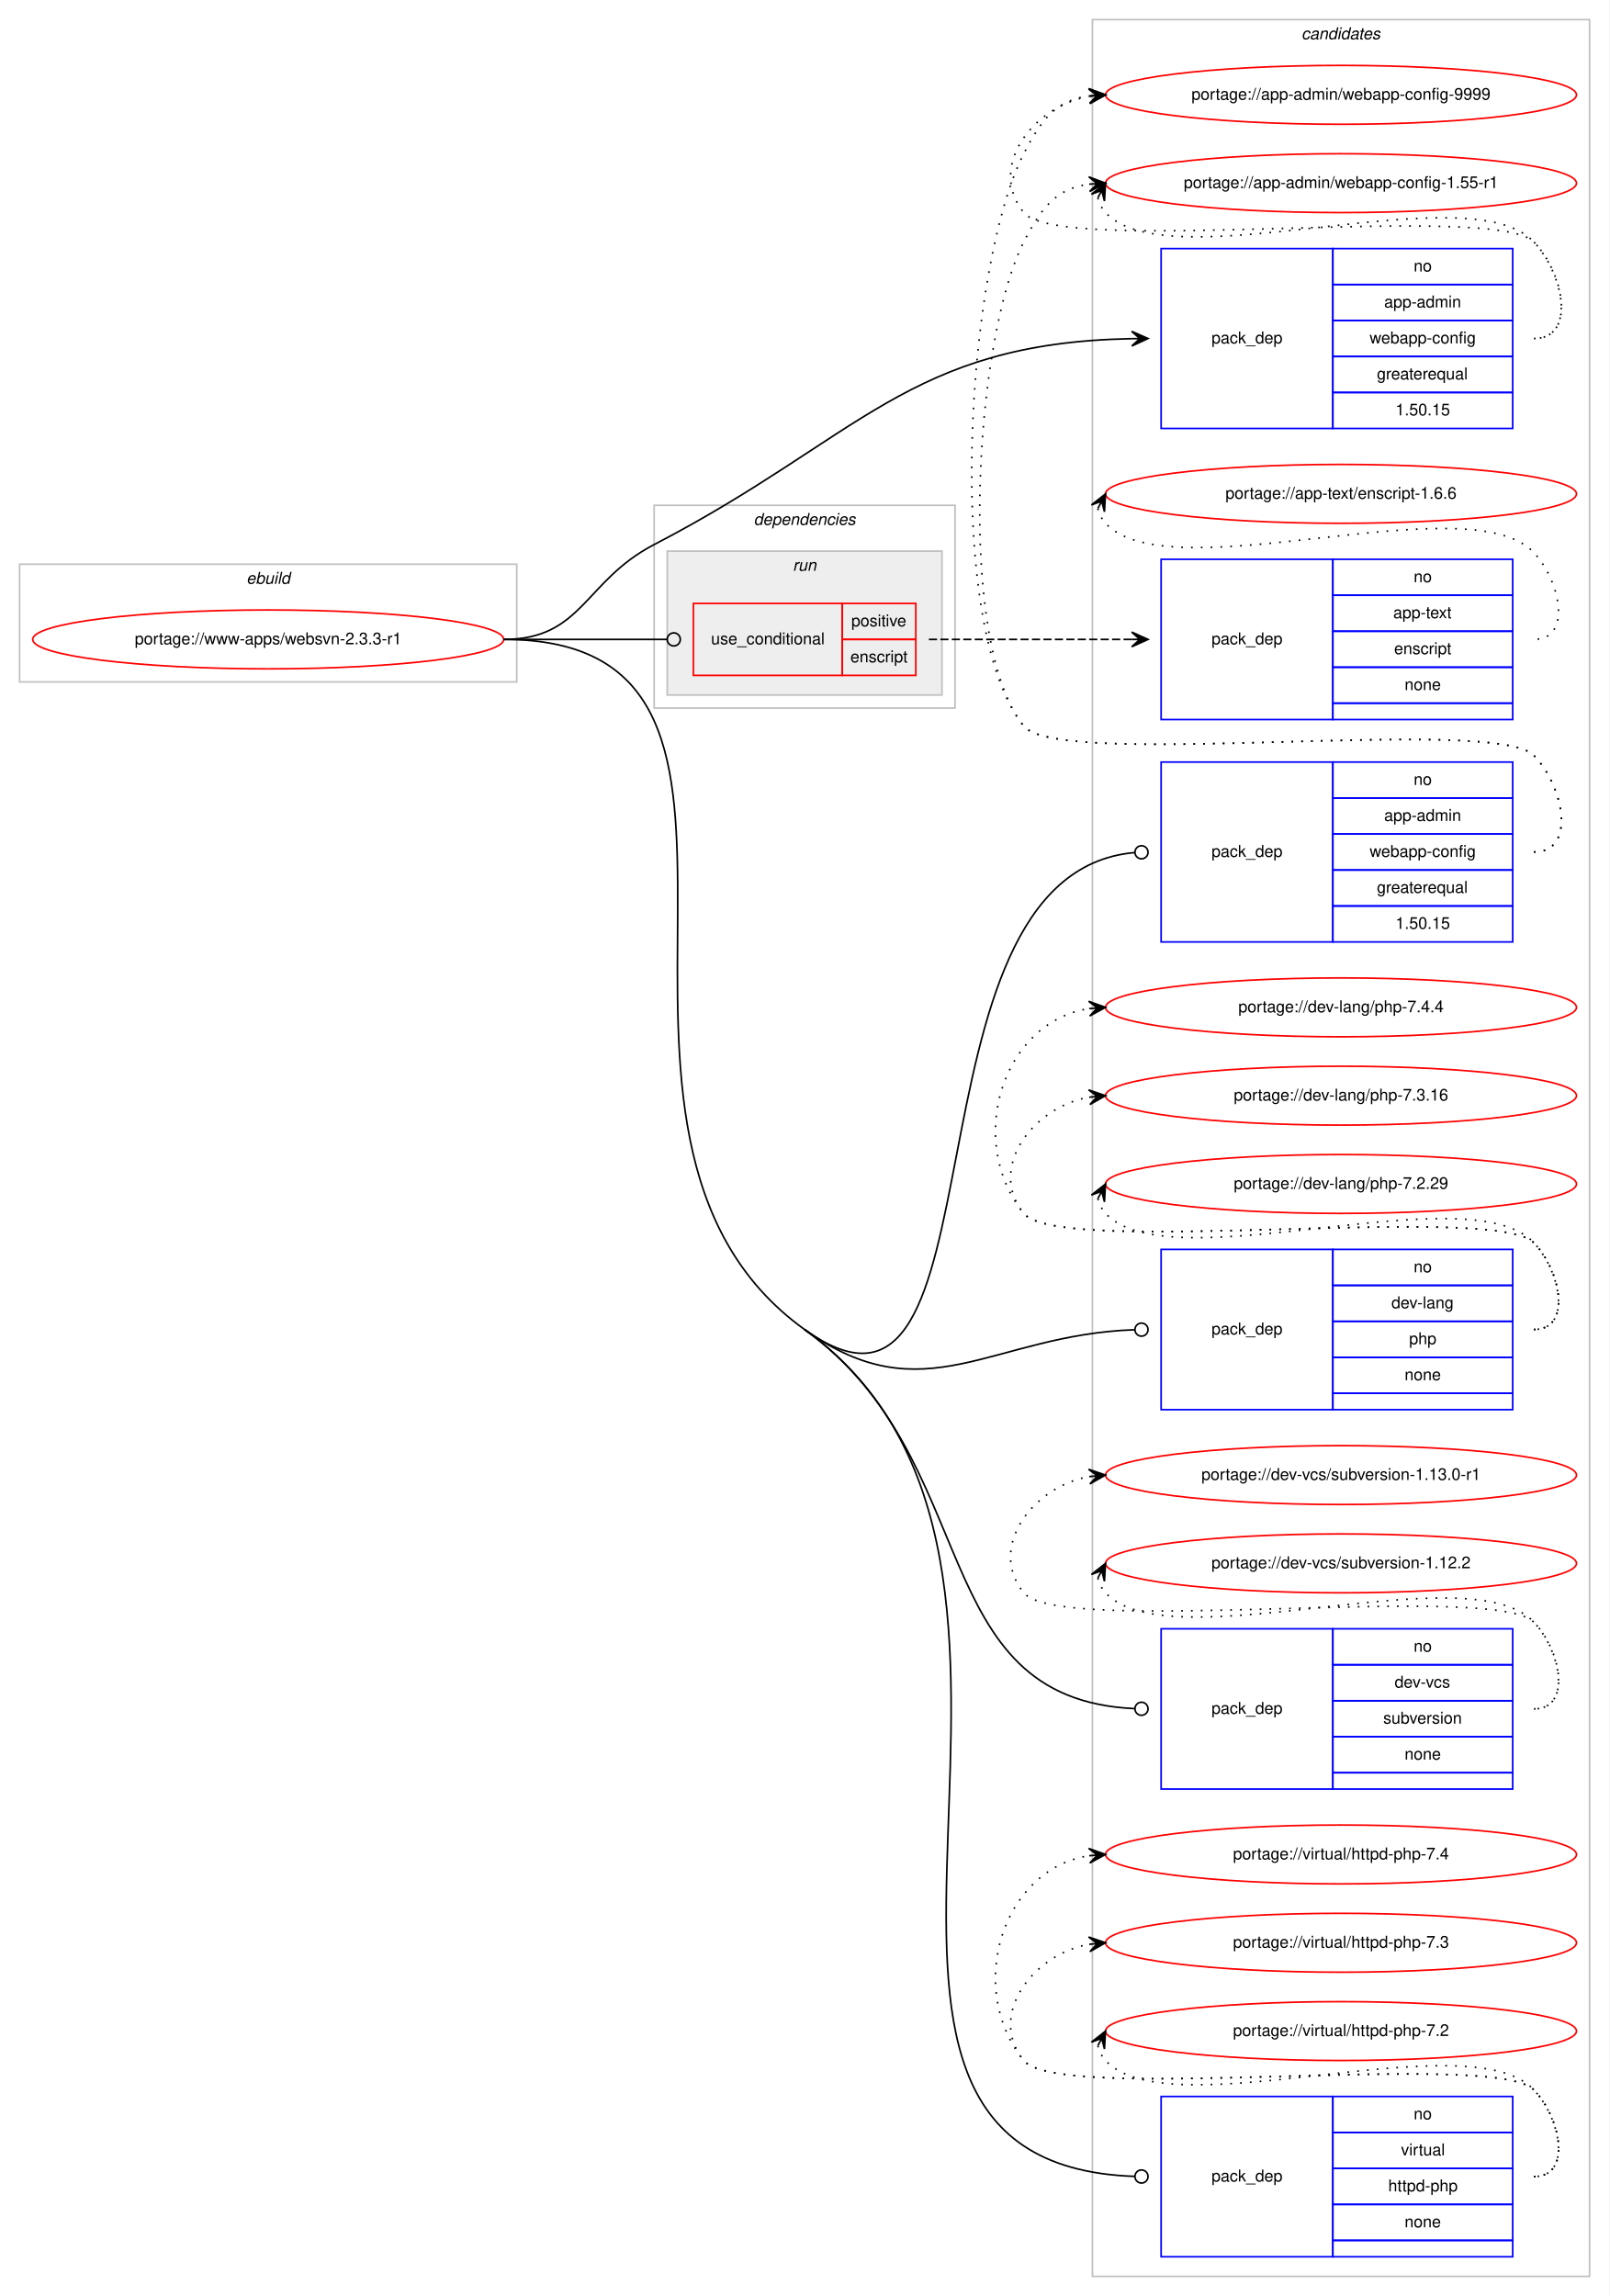
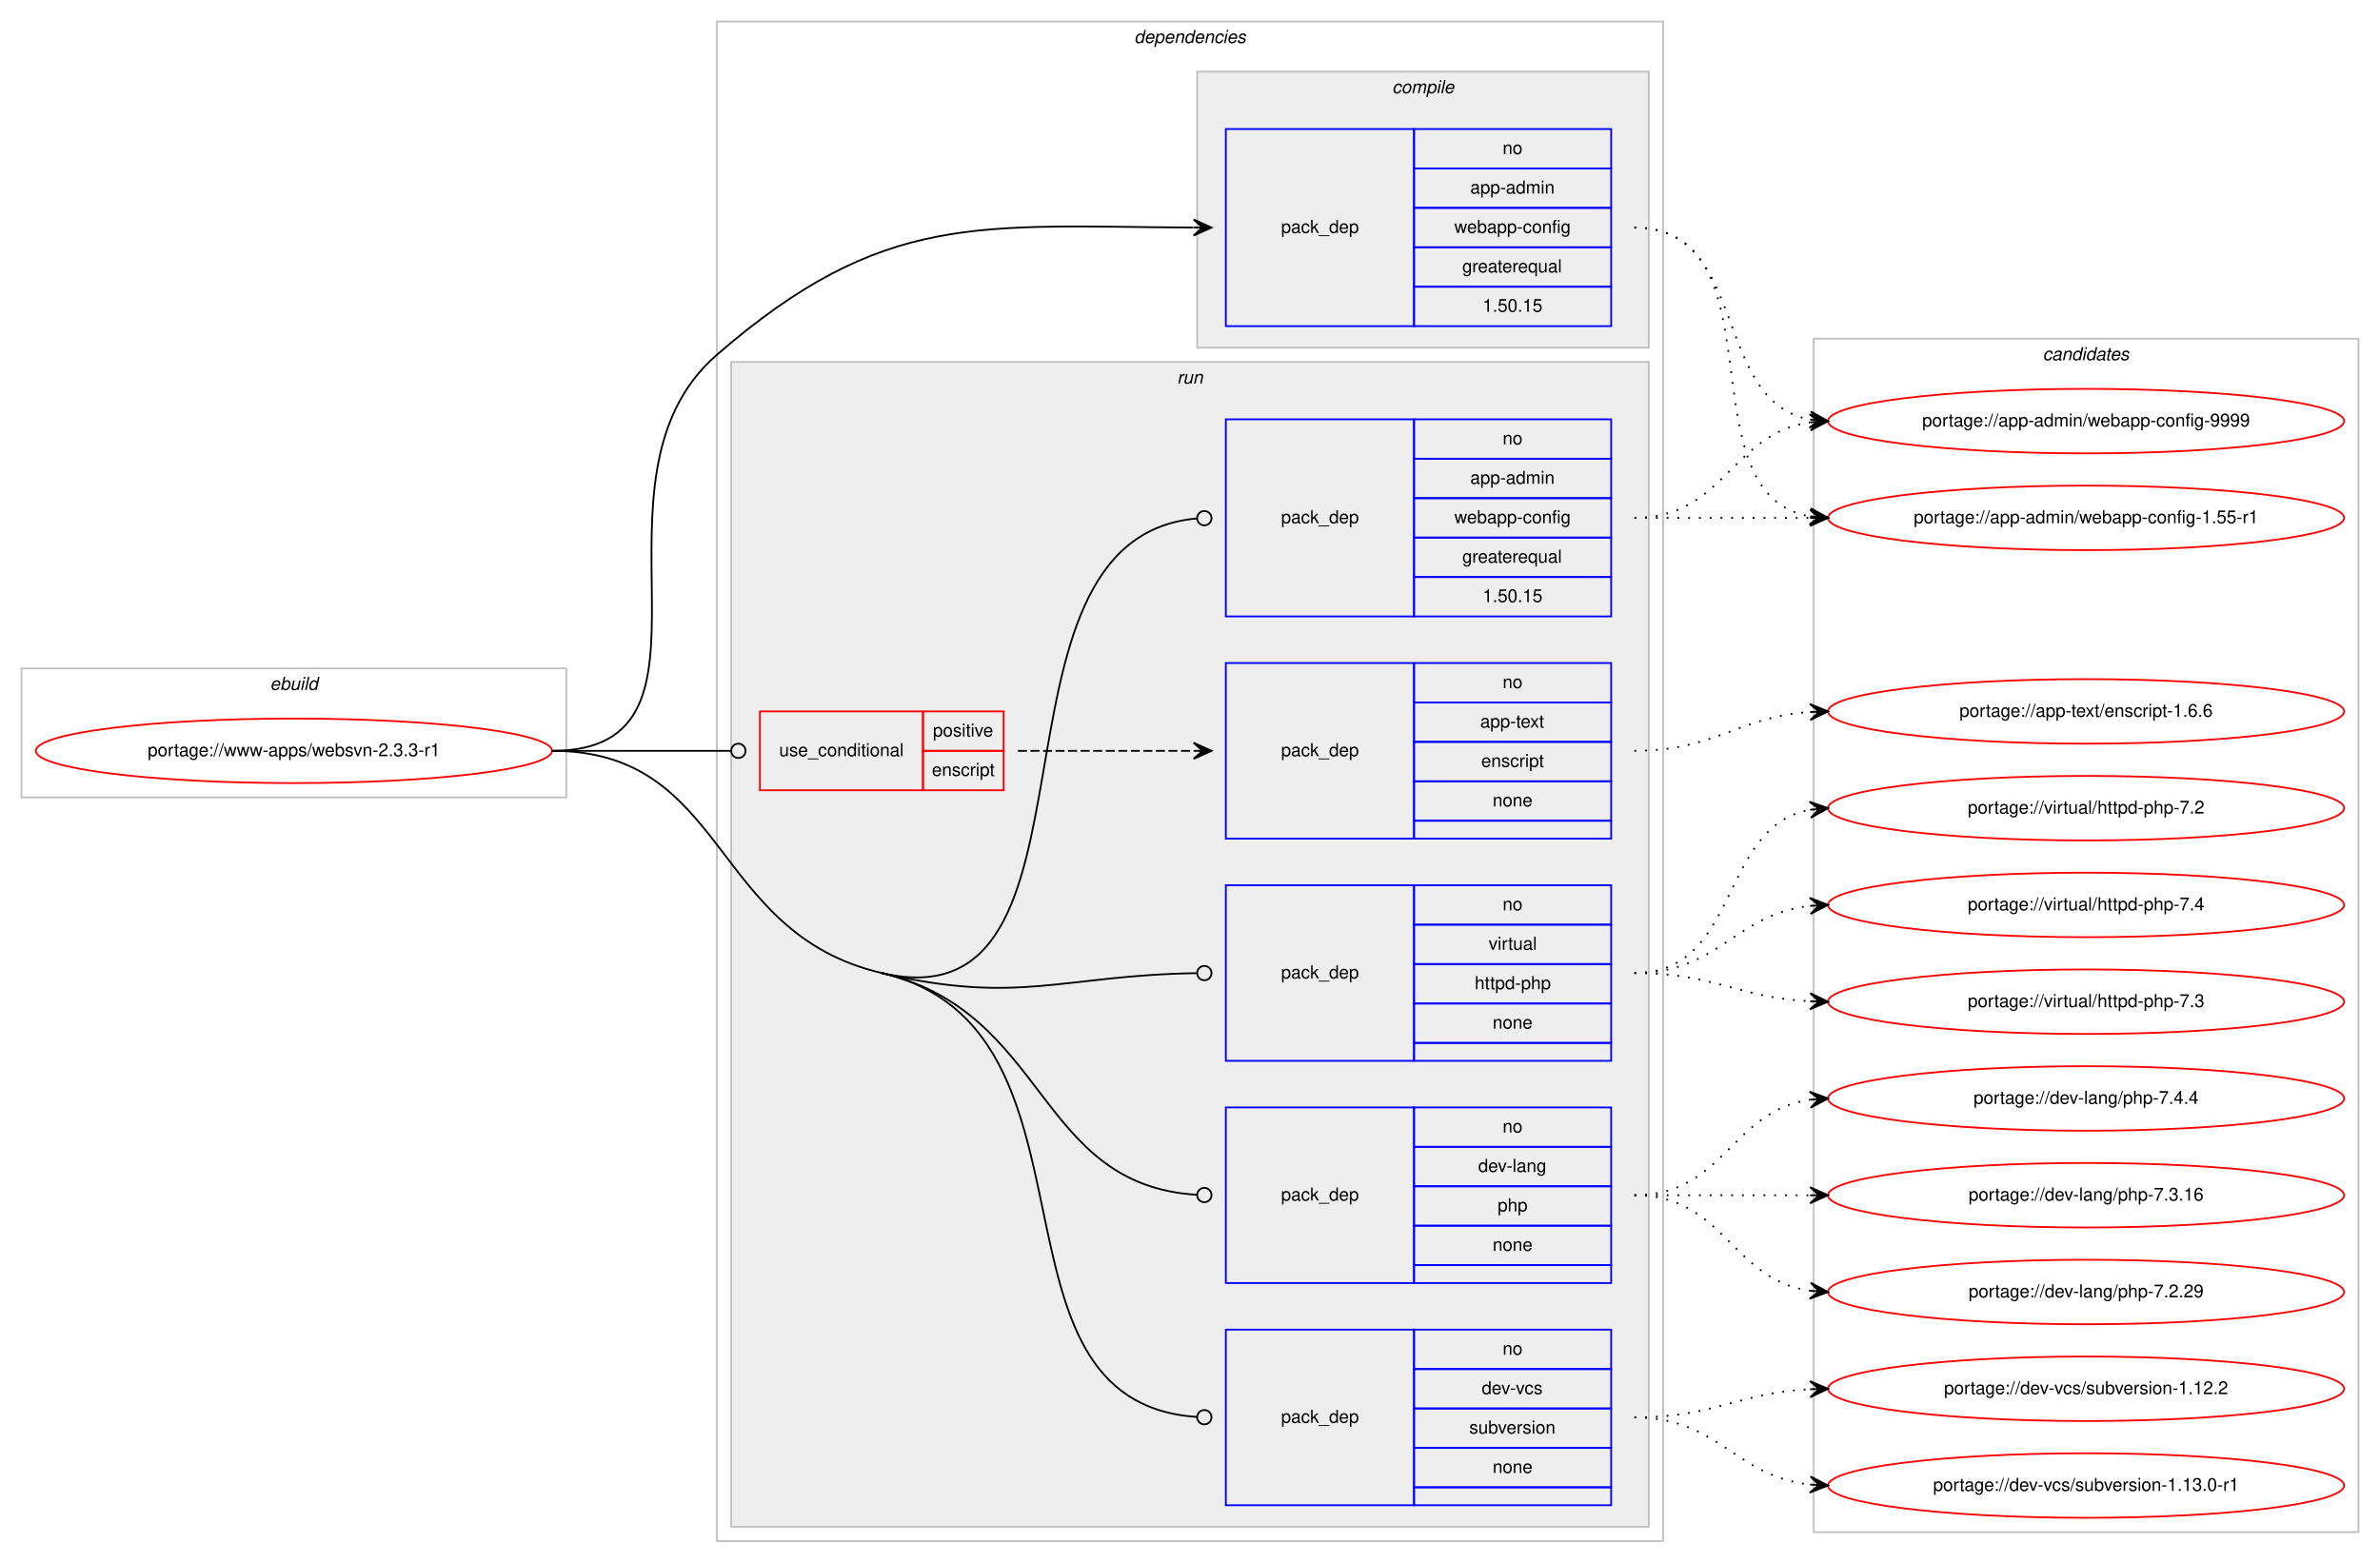
- <svg xmlns="http://www.w3.org/2000/svg" xmlns:xlink="http://www.w3.org/1999/xlink" width="984pt" height="1404pt" viewBox="0.00 0.00 984.00 1404.00">
-   <g id="graph0" class="graph" transform="scale(1 1) rotate(0) translate(4 1400)">
-     <polygon fill="#ffffff" stroke="transparent" points="-4,4 -4,-1400 980,-1400 980,4 -4,4" />
+ <svg xmlns="http://www.w3.org/2000/svg" xmlns:xlink="http://www.w3.org/1999/xlink" width="1328pt" height="872pt" viewBox="0.00 0.00 1328.00 872.00">
+   <g id="graph0" class="graph" transform="scale(1 1) rotate(0) translate(4 868)">
+     <polygon fill="#ffffff" stroke="transparent" points="-4,4 -4,-868 1324,-868 1324,4 -4,4" />
+     <g id="clust1" class="cluster">
+       <polygon fill="none" stroke="#c0c0c0" points="8,-423 8,-495 312,-495 312,-423 8,-423" />
+       <text text-anchor="start" x="146.663" y="-483" font-family="Helvetica,sans-Serif" font-style="italic" font-size="10.00" fill="#000000">ebuild</text>
+     </g>
+     <g id="clust2" class="cluster">
+       <polygon fill="none" stroke="#c0c0c0" points="396,-8 396,-856 924,-856 924,-8 396,-8" />
+       <text text-anchor="start" x="628.875" y="-844" font-family="Helvetica,sans-Serif" font-style="italic" font-size="10.00" fill="#000000">dependencies</text>
+     </g>
+     <g id="clust3" class="cluster">
+       <polygon fill="#eeeeee" stroke="#c0c0c0" points="664,-674 664,-828 916,-828 916,-674 664,-674" />
+       <text text-anchor="start" x="772.778" y="-816" font-family="Helvetica,sans-Serif" font-style="italic" font-size="10.00" fill="#000000">compile</text>
+     </g>
+     <g id="clust6" class="cluster">
+       <polygon fill="#eeeeee" stroke="#c0c0c0" points="404,-16 404,-666 916,-666 916,-16 404,-16" />
+       <text text-anchor="start" x="652.777" y="-654" font-family="Helvetica,sans-Serif" font-style="italic" font-size="10.00" fill="#000000">run</text>
+     </g>
    <g id="clust13" class="cluster">
-       <polygon fill="none" stroke="#c0c0c0" points="664,-8 664,-1388 968,-1388 968,-8 664,-8" />
-       <text text-anchor="start" x="791.824" y="-1376" font-family="Helvetica,sans-Serif" font-style="italic" font-size="10.00" fill="#000000">candidates</text>
-     </g>
-     <g id="clust1" class="cluster">
-       <polygon fill="none" stroke="#c0c0c0" points="8,-983 8,-1055 312,-1055 312,-983 8,-983" />
-       <text text-anchor="start" x="146.663" y="-1043" font-family="Helvetica,sans-Serif" font-style="italic" font-size="10.00" fill="#000000">ebuild</text>
-     </g>
-     <g id="clust2" class="cluster">
-       <polygon fill="none" stroke="#c0c0c0" points="396,-967 396,-1091 580,-1091 580,-967 396,-967" />
-       <text text-anchor="start" x="456.875" y="-1079" font-family="Helvetica,sans-Serif" font-style="italic" font-size="10.00" fill="#000000">dependencies</text>
-     </g>
-     <g id="clust6" class="cluster">
-       <polygon fill="#eeeeee" stroke="#c0c0c0" points="404,-975 404,-1063 572,-1063 572,-975 404,-975" />
-       <text text-anchor="start" x="480.776" y="-1051" font-family="Helvetica,sans-Serif" font-style="italic" font-size="10.00" fill="#000000">run</text>
+       <polygon fill="none" stroke="#c0c0c0" points="1008,-13 1008,-679 1312,-679 1312,-13 1008,-13" />
+       <text text-anchor="start" x="1135.824" y="-667" font-family="Helvetica,sans-Serif" font-style="italic" font-size="10.00" fill="#000000">candidates</text>
    </g>
    <g id="node1" class="node">
      <g id="a_node1">
        <a xlink:href="../www-apps/websvn-2.3.3-r1.svg" xlink:title="portage://www-apps/websvn-2.3.3-r1">
-           <ellipse fill="none" stroke="#ff0000" cx="160" cy="-1009" rx="144" ry="18" />
-           <text text-anchor="middle" x="160" y="-1006" font-family="Helvetica,sans-Serif" font-size="10.00" fill="#000000">portage://www-apps/websvn-2.3.3-r1</text>
+           <ellipse fill="none" stroke="#ff0000" cx="160" cy="-449" rx="144" ry="18" />
+           <text text-anchor="middle" x="160" y="-446" font-family="Helvetica,sans-Serif" font-size="10.00" fill="#000000">portage://www-apps/websvn-2.3.3-r1</text>
        </a>
      </g>
    </g>
    <g id="node2" class="node">
-       <polygon fill="none" stroke="#0000ff" points="706,-1138 706,-1248 811,-1248 811,-1138 706,-1138" />
-       <text text-anchor="start" x="736.823" y="-1190" font-family="Helvetica,sans-Serif" font-size="10.00" fill="#000000">pack_dep</text>
-       <polygon fill="none" stroke="#0000ff" points="811,-1226 811,-1248 921,-1248 921,-1226 811,-1226" />
-       <text text-anchor="start" x="860.441" y="-1234" font-family="Helvetica,sans-Serif" font-size="10.00" fill="#000000">no</text>
-       <polygon fill="none" stroke="#0000ff" points="811,-1204 811,-1226 921,-1226 921,-1204 811,-1204" />
-       <text text-anchor="start" x="842.385" y="-1212" font-family="Helvetica,sans-Serif" font-size="10.00" fill="#000000">app-admin</text>
-       <polygon fill="none" stroke="#0000ff" points="811,-1182 811,-1204 921,-1204 921,-1182 811,-1182" />
-       <text text-anchor="start" x="833.491" y="-1190" font-family="Helvetica,sans-Serif" font-size="10.00" fill="#000000">webapp-config</text>
-       <polygon fill="none" stroke="#0000ff" points="811,-1160 811,-1182 921,-1182 921,-1160 811,-1160" />
-       <text text-anchor="start" x="837.936" y="-1168" font-family="Helvetica,sans-Serif" font-size="10.00" fill="#000000">greaterequal</text>
-       <polygon fill="none" stroke="#0000ff" points="811,-1138 811,-1160 921,-1160 921,-1138 811,-1138" />
-       <text text-anchor="start" x="849.323" y="-1146" font-family="Helvetica,sans-Serif" font-size="10.00" fill="#000000">1.50.15</text>
+       <polygon fill="none" stroke="#0000ff" points="680,-686 680,-796 785,-796 785,-686 680,-686" />
+       <text text-anchor="start" x="710.823" y="-738" font-family="Helvetica,sans-Serif" font-size="10.00" fill="#000000">pack_dep</text>
+       <polygon fill="none" stroke="#0000ff" points="785,-774 785,-796 895,-796 895,-774 785,-774" />
+       <text text-anchor="start" x="834.441" y="-782" font-family="Helvetica,sans-Serif" font-size="10.00" fill="#000000">no</text>
+       <polygon fill="none" stroke="#0000ff" points="785,-752 785,-774 895,-774 895,-752 785,-752" />
+       <text text-anchor="start" x="816.385" y="-760" font-family="Helvetica,sans-Serif" font-size="10.00" fill="#000000">app-admin</text>
+       <polygon fill="none" stroke="#0000ff" points="785,-730 785,-752 895,-752 895,-730 785,-730" />
+       <text text-anchor="start" x="807.491" y="-738" font-family="Helvetica,sans-Serif" font-size="10.00" fill="#000000">webapp-config</text>
+       <polygon fill="none" stroke="#0000ff" points="785,-708 785,-730 895,-730 895,-708 785,-708" />
+       <text text-anchor="start" x="811.936" y="-716" font-family="Helvetica,sans-Serif" font-size="10.00" fill="#000000">greaterequal</text>
+       <polygon fill="none" stroke="#0000ff" points="785,-686 785,-708 895,-708 895,-686 785,-686" />
+       <text text-anchor="start" x="823.323" y="-694" font-family="Helvetica,sans-Serif" font-size="10.00" fill="#000000">1.50.15</text>
    </g>
    <g id="edge1" class="edge">
-       <path fill="none" stroke="#000000" d="M304,-1009C352.336,-1009 353.101,-1044.727 396,-1067 522.051,-1132.444 551.22,-1190.231 687.966,-1192.903" />
-       <polygon fill="#000000" stroke="#000000" points="698,-1193 687.957,-1197.403 693,-1192.952 688,-1192.904 688,-1192.904 688,-1192.904 693,-1192.952 688.044,-1188.404 698,-1193 698,-1193" />
+       <path fill="none" stroke="#000000" d="M304,-449C410.393,-449 315.598,-600.323 396,-670 489.101,-750.682 542.376,-741.583 661.771,-741.025" />
+       <polygon fill="#000000" stroke="#000000" points="672,-741 662.011,-745.524 667,-741.012 662,-741.024 662,-741.024 662,-741.024 667,-741.012 661.989,-736.524 672,-741 672,-741" />
    </g>
    <g id="node3" class="node">
-       <polygon fill="none" stroke="#ff0000" points="420,-987 420,-1031 511,-1031 511,-987 420,-987" />
-       <text text-anchor="start" x="430.767" y="-1006" font-family="Helvetica,sans-Serif" font-size="10.00" fill="#000000">use_conditional</text>
-       <polygon fill="none" stroke="#ff0000" points="511,-1009 511,-1031 556,-1031 556,-1009 511,-1009" />
-       <text text-anchor="start" x="516.553" y="-1017" font-family="Helvetica,sans-Serif" font-size="10.00" fill="#000000">positive</text>
-       <polygon fill="none" stroke="#ff0000" points="511,-987 511,-1009 556,-1009 556,-987 511,-987" />
-       <text text-anchor="start" x="515.998" y="-995" font-family="Helvetica,sans-Serif" font-size="10.00" fill="#000000">enscript</text>
+       <polygon fill="none" stroke="#ff0000" points="420,-427 420,-471 511,-471 511,-427 420,-427" />
+       <text text-anchor="start" x="430.767" y="-446" font-family="Helvetica,sans-Serif" font-size="10.00" fill="#000000">use_conditional</text>
+       <polygon fill="none" stroke="#ff0000" points="511,-449 511,-471 556,-471 556,-449 511,-449" />
+       <text text-anchor="start" x="516.553" y="-457" font-family="Helvetica,sans-Serif" font-size="10.00" fill="#000000">positive</text>
+       <polygon fill="none" stroke="#ff0000" points="511,-427 511,-449 556,-449 556,-427 511,-427" />
+       <text text-anchor="start" x="515.998" y="-435" font-family="Helvetica,sans-Serif" font-size="10.00" fill="#000000">enscript</text>
    </g>
    <g id="edge3" class="edge">
-       <path fill="none" stroke="#000000" d="M304,-1009C349.188,-1009 362.47,-1009 403.919,-1009" />
-       <ellipse fill="none" stroke="#000000" cx="408" cy="-1009" rx="4" ry="4" />
+       <path fill="none" stroke="#000000" d="M304,-449C349.188,-449 362.47,-449 403.919,-449" />
+       <ellipse fill="none" stroke="#000000" cx="408" cy="-449" rx="4" ry="4" />
    </g>
    <g id="node5" class="node">
-       <polygon fill="none" stroke="#0000ff" points="706,-824 706,-934 811,-934 811,-824 706,-824" />
-       <text text-anchor="start" x="736.823" y="-876" font-family="Helvetica,sans-Serif" font-size="10.00" fill="#000000">pack_dep</text>
-       <polygon fill="none" stroke="#0000ff" points="811,-912 811,-934 921,-934 921,-912 811,-912" />
-       <text text-anchor="start" x="860.441" y="-920" font-family="Helvetica,sans-Serif" font-size="10.00" fill="#000000">no</text>
-       <polygon fill="none" stroke="#0000ff" points="811,-890 811,-912 921,-912 921,-890 811,-890" />
-       <text text-anchor="start" x="842.385" y="-898" font-family="Helvetica,sans-Serif" font-size="10.00" fill="#000000">app-admin</text>
-       <polygon fill="none" stroke="#0000ff" points="811,-868 811,-890 921,-890 921,-868 811,-868" />
-       <text text-anchor="start" x="833.491" y="-876" font-family="Helvetica,sans-Serif" font-size="10.00" fill="#000000">webapp-config</text>
-       <polygon fill="none" stroke="#0000ff" points="811,-846 811,-868 921,-868 921,-846 811,-846" />
-       <text text-anchor="start" x="837.936" y="-854" font-family="Helvetica,sans-Serif" font-size="10.00" fill="#000000">greaterequal</text>
-       <polygon fill="none" stroke="#0000ff" points="811,-824 811,-846 921,-846 921,-824 811,-824" />
-       <text text-anchor="start" x="849.323" y="-832" font-family="Helvetica,sans-Serif" font-size="10.00" fill="#000000">1.50.15</text>
+       <polygon fill="none" stroke="#0000ff" points="680,-524 680,-634 785,-634 785,-524 680,-524" />
+       <text text-anchor="start" x="710.823" y="-576" font-family="Helvetica,sans-Serif" font-size="10.00" fill="#000000">pack_dep</text>
+       <polygon fill="none" stroke="#0000ff" points="785,-612 785,-634 895,-634 895,-612 785,-612" />
+       <text text-anchor="start" x="834.441" y="-620" font-family="Helvetica,sans-Serif" font-size="10.00" fill="#000000">no</text>
+       <polygon fill="none" stroke="#0000ff" points="785,-590 785,-612 895,-612 895,-590 785,-590" />
+       <text text-anchor="start" x="816.385" y="-598" font-family="Helvetica,sans-Serif" font-size="10.00" fill="#000000">app-admin</text>
+       <polygon fill="none" stroke="#0000ff" points="785,-568 785,-590 895,-590 895,-568 785,-568" />
+       <text text-anchor="start" x="807.491" y="-576" font-family="Helvetica,sans-Serif" font-size="10.00" fill="#000000">webapp-config</text>
+       <polygon fill="none" stroke="#0000ff" points="785,-546 785,-568 895,-568 895,-546 785,-546" />
+       <text text-anchor="start" x="811.936" y="-554" font-family="Helvetica,sans-Serif" font-size="10.00" fill="#000000">greaterequal</text>
+       <polygon fill="none" stroke="#0000ff" points="785,-524 785,-546 895,-546 895,-524 785,-524" />
+       <text text-anchor="start" x="823.323" y="-532" font-family="Helvetica,sans-Serif" font-size="10.00" fill="#000000">1.50.15</text>
    </g>
    <g id="edge4" class="edge">
-       <path fill="none" stroke="#000000" d="M488,-587C615.543,-495.373 540.882,-865.603 689.79,-878.648" />
-       <ellipse fill="none" stroke="#000000" cx="694.004" cy="-878.828" rx="4" ry="4" />
+       <path fill="none" stroke="#000000" d="M488,-325C620.961,-293.951 536.246,-567.415 663.711,-578.645" />
+       <ellipse fill="none" stroke="#000000" cx="668.004" cy="-578.829" rx="4" ry="4" />
    </g>
    <g id="node6" class="node">
-       <polygon fill="none" stroke="#0000ff" points="706,-538 706,-636 811,-636 811,-538 706,-538" />
-       <text text-anchor="start" x="736.823" y="-584" font-family="Helvetica,sans-Serif" font-size="10.00" fill="#000000">pack_dep</text>
-       <polygon fill="none" stroke="#0000ff" points="811,-614 811,-636 921,-636 921,-614 811,-614" />
-       <text text-anchor="start" x="860.441" y="-622" font-family="Helvetica,sans-Serif" font-size="10.00" fill="#000000">no</text>
-       <polygon fill="none" stroke="#0000ff" points="811,-592 811,-614 921,-614 921,-592 811,-592" />
-       <text text-anchor="start" x="846.828" y="-600" font-family="Helvetica,sans-Serif" font-size="10.00" fill="#000000">dev-lang</text>
-       <polygon fill="none" stroke="#0000ff" points="811,-570 811,-592 921,-592 921,-570 811,-570" />
-       <text text-anchor="start" x="857.662" y="-578" font-family="Helvetica,sans-Serif" font-size="10.00" fill="#000000">php</text>
-       <polygon fill="none" stroke="#0000ff" points="811,-548 811,-570 921,-570 921,-548 811,-548" />
-       <text text-anchor="start" x="854.882" y="-556" font-family="Helvetica,sans-Serif" font-size="10.00" fill="#000000">none</text>
-       <polygon fill="none" stroke="#0000ff" points="811,-538 811,-548 921,-548 921,-538 811,-538" />
+       <polygon fill="none" stroke="#0000ff" points="680,-152 680,-250 785,-250 785,-152 680,-152" />
+       <text text-anchor="start" x="710.823" y="-198" font-family="Helvetica,sans-Serif" font-size="10.00" fill="#000000">pack_dep</text>
+       <polygon fill="none" stroke="#0000ff" points="785,-228 785,-250 895,-250 895,-228 785,-228" />
+       <text text-anchor="start" x="834.441" y="-236" font-family="Helvetica,sans-Serif" font-size="10.00" fill="#000000">no</text>
+       <polygon fill="none" stroke="#0000ff" points="785,-206 785,-228 895,-228 895,-206 785,-206" />
+       <text text-anchor="start" x="820.828" y="-214" font-family="Helvetica,sans-Serif" font-size="10.00" fill="#000000">dev-lang</text>
+       <polygon fill="none" stroke="#0000ff" points="785,-184 785,-206 895,-206 895,-184 785,-184" />
+       <text text-anchor="start" x="831.662" y="-192" font-family="Helvetica,sans-Serif" font-size="10.00" fill="#000000">php</text>
+       <polygon fill="none" stroke="#0000ff" points="785,-162 785,-184 895,-184 895,-162 785,-162" />
+       <text text-anchor="start" x="828.882" y="-170" font-family="Helvetica,sans-Serif" font-size="10.00" fill="#000000">none</text>
+       <polygon fill="none" stroke="#0000ff" points="785,-152 785,-162 895,-162 895,-152 785,-152" />
    </g>
    <g id="edge5" class="edge">
-       <path fill="none" stroke="#000000" d="M488,-587C561.58,-534.14 602.242,-583.903 689.93,-586.864" />
-       <ellipse fill="none" stroke="#000000" cx="694.001" cy="-586.933" rx="4" ry="4" />
+       <path fill="none" stroke="#000000" d="M488,-325C581.311,-303.21 573.903,-206.69 663.88,-201.24" />
+       <ellipse fill="none" stroke="#000000" cx="668.002" cy="-201.118" rx="4" ry="4" />
    </g>
    <g id="node7" class="node">
-       <polygon fill="none" stroke="#0000ff" points="706,-306 706,-404 811,-404 811,-306 706,-306" />
-       <text text-anchor="start" x="736.823" y="-352" font-family="Helvetica,sans-Serif" font-size="10.00" fill="#000000">pack_dep</text>
-       <polygon fill="none" stroke="#0000ff" points="811,-382 811,-404 921,-404 921,-382 811,-382" />
-       <text text-anchor="start" x="860.441" y="-390" font-family="Helvetica,sans-Serif" font-size="10.00" fill="#000000">no</text>
-       <polygon fill="none" stroke="#0000ff" points="811,-360 811,-382 921,-382 921,-360 811,-360" />
-       <text text-anchor="start" x="848.777" y="-368" font-family="Helvetica,sans-Serif" font-size="10.00" fill="#000000">dev-vcs</text>
-       <polygon fill="none" stroke="#0000ff" points="811,-338 811,-360 921,-360 921,-338 811,-338" />
-       <text text-anchor="start" x="841.828" y="-346" font-family="Helvetica,sans-Serif" font-size="10.00" fill="#000000">subversion</text>
-       <polygon fill="none" stroke="#0000ff" points="811,-316 811,-338 921,-338 921,-316 811,-316" />
-       <text text-anchor="start" x="854.882" y="-324" font-family="Helvetica,sans-Serif" font-size="10.00" fill="#000000">none</text>
-       <polygon fill="none" stroke="#0000ff" points="811,-306 811,-316 921,-316 921,-306 811,-306" />
+       <polygon fill="none" stroke="#0000ff" points="680,-28 680,-126 785,-126 785,-28 680,-28" />
+       <text text-anchor="start" x="710.823" y="-74" font-family="Helvetica,sans-Serif" font-size="10.00" fill="#000000">pack_dep</text>
+       <polygon fill="none" stroke="#0000ff" points="785,-104 785,-126 895,-126 895,-104 785,-104" />
+       <text text-anchor="start" x="834.441" y="-112" font-family="Helvetica,sans-Serif" font-size="10.00" fill="#000000">no</text>
+       <polygon fill="none" stroke="#0000ff" points="785,-82 785,-104 895,-104 895,-82 785,-82" />
+       <text text-anchor="start" x="822.777" y="-90" font-family="Helvetica,sans-Serif" font-size="10.00" fill="#000000">dev-vcs</text>
+       <polygon fill="none" stroke="#0000ff" points="785,-60 785,-82 895,-82 895,-60 785,-60" />
+       <text text-anchor="start" x="815.828" y="-68" font-family="Helvetica,sans-Serif" font-size="10.00" fill="#000000">subversion</text>
+       <polygon fill="none" stroke="#0000ff" points="785,-38 785,-60 895,-60 895,-38 785,-38" />
+       <text text-anchor="start" x="828.882" y="-46" font-family="Helvetica,sans-Serif" font-size="10.00" fill="#000000">none</text>
+       <polygon fill="none" stroke="#0000ff" points="785,-28 785,-38 895,-38 895,-28 785,-28" />
    </g>
    <g id="edge6" class="edge">
-       <path fill="none" stroke="#000000" d="M488,-587C598.637,-507.518 560.58,-361.158 689.669,-355.188" />
-       <ellipse fill="none" stroke="#000000" cx="694.001" cy="-355.091" rx="4" ry="4" />
+       <path fill="none" stroke="#000000" d="M488,-325C618.91,-294.43 538.225,-85.814 663.835,-77.27" />
+       <ellipse fill="none" stroke="#000000" cx="668.002" cy="-77.132" rx="4" ry="4" />
+       <path fill="none" stroke="#000000" d="M304,-449C402.615,-449 391.969,-347.425 488,-325" />
    </g>
    <g id="node8" class="node">
-       <polygon fill="none" stroke="#0000ff" points="706,-20 706,-118 811,-118 811,-20 706,-20" />
-       <text text-anchor="start" x="736.823" y="-66" font-family="Helvetica,sans-Serif" font-size="10.00" fill="#000000">pack_dep</text>
-       <polygon fill="none" stroke="#0000ff" points="811,-96 811,-118 921,-118 921,-96 811,-96" />
-       <text text-anchor="start" x="860.441" y="-104" font-family="Helvetica,sans-Serif" font-size="10.00" fill="#000000">no</text>
-       <polygon fill="none" stroke="#0000ff" points="811,-74 811,-96 921,-96 921,-74 811,-74" />
-       <text text-anchor="start" x="852.668" y="-82" font-family="Helvetica,sans-Serif" font-size="10.00" fill="#000000">virtual</text>
-       <polygon fill="none" stroke="#0000ff" points="811,-52 811,-74 921,-74 921,-52 811,-52" />
-       <text text-anchor="start" x="844.88" y="-60" font-family="Helvetica,sans-Serif" font-size="10.00" fill="#000000">httpd-php</text>
-       <polygon fill="none" stroke="#0000ff" points="811,-30 811,-52 921,-52 921,-30 811,-30" />
-       <text text-anchor="start" x="854.882" y="-38" font-family="Helvetica,sans-Serif" font-size="10.00" fill="#000000">none</text>
-       <polygon fill="none" stroke="#0000ff" points="811,-20 811,-30 921,-30 921,-20 811,-20" />
+       <polygon fill="none" stroke="#0000ff" points="680,-276 680,-374 785,-374 785,-276 680,-276" />
+       <text text-anchor="start" x="710.823" y="-322" font-family="Helvetica,sans-Serif" font-size="10.00" fill="#000000">pack_dep</text>
+       <polygon fill="none" stroke="#0000ff" points="785,-352 785,-374 895,-374 895,-352 785,-352" />
+       <text text-anchor="start" x="834.441" y="-360" font-family="Helvetica,sans-Serif" font-size="10.00" fill="#000000">no</text>
+       <polygon fill="none" stroke="#0000ff" points="785,-330 785,-352 895,-352 895,-330 785,-330" />
+       <text text-anchor="start" x="826.668" y="-338" font-family="Helvetica,sans-Serif" font-size="10.00" fill="#000000">virtual</text>
+       <polygon fill="none" stroke="#0000ff" points="785,-308 785,-330 895,-330 895,-308 785,-308" />
+       <text text-anchor="start" x="818.88" y="-316" font-family="Helvetica,sans-Serif" font-size="10.00" fill="#000000">httpd-php</text>
+       <polygon fill="none" stroke="#0000ff" points="785,-286 785,-308 895,-308 895,-286 785,-286" />
+       <text text-anchor="start" x="828.882" y="-294" font-family="Helvetica,sans-Serif" font-size="10.00" fill="#000000">none</text>
+       <polygon fill="none" stroke="#0000ff" points="785,-276 785,-286 895,-286 895,-276 785,-276" />
    </g>
    <g id="edge7" class="edge">
-       <path fill="none" stroke="#000000" d="M488,-587C687.49,-443.686 454.917,-77.35 689.814,-69.14" />
-       <ellipse fill="none" stroke="#000000" cx="694.001" cy="-69.069" rx="4" ry="4" />
-       <path fill="none" stroke="#000000" d="M304,-1009C508.609,-1009 321.827,-706.379 488,-587" />
+       <path fill="none" stroke="#000000" d="M488,-325C564.836,-307.058 588.564,-323.738 663.589,-324.933" />
+       <ellipse fill="none" stroke="#000000" cx="668" cy="-324.968" rx="4" ry="4" />
    </g>
    <g id="node9" class="node">
      <g id="a_node9">
        <a xlink:href="../app-admin/webapp-config-9999.svg" xlink:title="portage://app-admin/webapp-config-9999">
-           <ellipse fill="none" stroke="#ff0000" cx="816" cy="-1342" rx="144" ry="18" />
-           <text text-anchor="middle" x="816" y="-1339" font-family="Helvetica,sans-Serif" font-size="10.00" fill="#000000">portage://app-admin/webapp-config-9999</text>
+           <ellipse fill="none" stroke="#ff0000" cx="1160" cy="-633" rx="144" ry="18" />
+           <text text-anchor="middle" x="1160" y="-630" font-family="Helvetica,sans-Serif" font-size="10.00" fill="#000000">portage://app-admin/webapp-config-9999</text>
        </a>
      </g>
    </g>
    <g id="edge8" class="edge">
-       <path fill="none" stroke="#000000" stroke-dasharray="1,5" d="M934,-1193C960.222,-1193 952.23,-1233.152 934,-1252 909.859,-1276.959 643.83,-1242.996 622,-1270 599.708,-1297.575 627.14,-1334.599 661.623,-1341.029" />
-       <polygon fill="#000000" stroke="#000000" points="672,-1342 661.624,-1345.548 667.022,-1341.534 662.043,-1341.068 662.043,-1341.068 662.043,-1341.068 667.022,-1341.534 662.463,-1336.588 672,-1342 672,-1342" />
+       <path fill="none" stroke="#000000" stroke-dasharray="1,5" d="M908,-741C972.303,-741 950.78,-644.09 1006.031,-633.869" />
+       <polygon fill="#000000" stroke="#000000" points="1016,-633 1006.429,-638.352 1011.019,-633.434 1006.038,-633.869 1006.038,-633.869 1006.038,-633.869 1011.019,-633.434 1005.647,-629.386 1016,-633 1016,-633" />
    </g>
    <g id="node10" class="node">
      <g id="a_node10">
        <a xlink:href="../app-admin/webapp-config-1.55-r1.svg" xlink:title="portage://app-admin/webapp-config-1.55-r1">
-           <ellipse fill="none" stroke="#ff0000" cx="816" cy="-1288" rx="144" ry="18" />
-           <text text-anchor="middle" x="816" y="-1285" font-family="Helvetica,sans-Serif" font-size="10.00" fill="#000000">portage://app-admin/webapp-config-1.55-r1</text>
+           <ellipse fill="none" stroke="#ff0000" cx="1160" cy="-579" rx="144" ry="18" />
+           <text text-anchor="middle" x="1160" y="-576" font-family="Helvetica,sans-Serif" font-size="10.00" fill="#000000">portage://app-admin/webapp-config-1.55-r1</text>
        </a>
      </g>
    </g>
    <g id="edge9" class="edge">
-       <path fill="none" stroke="#000000" stroke-dasharray="1,5" d="M667.303,-1279.011C668.046,-1275.792 669.782,-1272.376 672,-1270 711.827,-1227.343 894.173,-1294.657 934,-1252 951.895,-1232.833 960.222,-1193 934,-1193" />
-       <polygon fill="#000000" stroke="#000000" points="672,-1288 663.38,-1281.221 669.684,-1283.569 667.368,-1279.137 667.368,-1279.137 667.368,-1279.137 669.684,-1283.569 671.357,-1277.053 672,-1288 672,-1288" />
+       <path fill="none" stroke="#000000" stroke-dasharray="1,5" d="M908,-741C990.815,-741 934.779,-592.623 1005.661,-579.872" />
+       <polygon fill="#000000" stroke="#000000" points="1016,-579 1006.413,-584.324 1011.018,-579.42 1006.035,-579.84 1006.035,-579.84 1006.035,-579.84 1011.018,-579.42 1005.657,-575.356 1016,-579 1016,-579" />
    </g>
    <g id="node4" class="node">
-       <polygon fill="none" stroke="#0000ff" points="706,-960 706,-1058 811,-1058 811,-960 706,-960" />
-       <text text-anchor="start" x="736.823" y="-1006" font-family="Helvetica,sans-Serif" font-size="10.00" fill="#000000">pack_dep</text>
-       <polygon fill="none" stroke="#0000ff" points="811,-1036 811,-1058 921,-1058 921,-1036 811,-1036" />
-       <text text-anchor="start" x="860.441" y="-1044" font-family="Helvetica,sans-Serif" font-size="10.00" fill="#000000">no</text>
-       <polygon fill="none" stroke="#0000ff" points="811,-1014 811,-1036 921,-1036 921,-1014 811,-1014" />
-       <text text-anchor="start" x="847.938" y="-1022" font-family="Helvetica,sans-Serif" font-size="10.00" fill="#000000">app-text</text>
-       <polygon fill="none" stroke="#0000ff" points="811,-992 811,-1014 921,-1014 921,-992 811,-992" />
-       <text text-anchor="start" x="848.498" y="-1000" font-family="Helvetica,sans-Serif" font-size="10.00" fill="#000000">enscript</text>
-       <polygon fill="none" stroke="#0000ff" points="811,-970 811,-992 921,-992 921,-970 811,-970" />
-       <text text-anchor="start" x="854.882" y="-978" font-family="Helvetica,sans-Serif" font-size="10.00" fill="#000000">none</text>
-       <polygon fill="none" stroke="#0000ff" points="811,-960 811,-970 921,-970 921,-960 811,-960" />
+       <polygon fill="none" stroke="#0000ff" points="680,-400 680,-498 785,-498 785,-400 680,-400" />
+       <text text-anchor="start" x="710.823" y="-446" font-family="Helvetica,sans-Serif" font-size="10.00" fill="#000000">pack_dep</text>
+       <polygon fill="none" stroke="#0000ff" points="785,-476 785,-498 895,-498 895,-476 785,-476" />
+       <text text-anchor="start" x="834.441" y="-484" font-family="Helvetica,sans-Serif" font-size="10.00" fill="#000000">no</text>
+       <polygon fill="none" stroke="#0000ff" points="785,-454 785,-476 895,-476 895,-454 785,-454" />
+       <text text-anchor="start" x="821.938" y="-462" font-family="Helvetica,sans-Serif" font-size="10.00" fill="#000000">app-text</text>
+       <polygon fill="none" stroke="#0000ff" points="785,-432 785,-454 895,-454 895,-432 785,-432" />
+       <text text-anchor="start" x="822.498" y="-440" font-family="Helvetica,sans-Serif" font-size="10.00" fill="#000000">enscript</text>
+       <polygon fill="none" stroke="#0000ff" points="785,-410 785,-432 895,-432 895,-410 785,-410" />
+       <text text-anchor="start" x="828.882" y="-418" font-family="Helvetica,sans-Serif" font-size="10.00" fill="#000000">none</text>
+       <polygon fill="none" stroke="#0000ff" points="785,-400 785,-410 895,-410 895,-400 785,-400" />
    </g>
    <g id="edge2" class="edge">
-       <path fill="none" stroke="#000000" stroke-dasharray="5,2" d="M564,-1009C620.066,-1009 636.546,-1009 687.973,-1009" />
-       <polygon fill="#000000" stroke="#000000" points="698,-1009 688,-1013.5 693,-1009 688,-1009 688,-1009 688,-1009 693,-1009 688,-1004.5 698,-1009 698,-1009" />
+       <path fill="none" stroke="#000000" stroke-dasharray="5,2" d="M564,-449C608.438,-449 622.02,-449 661.878,-449" />
+       <polygon fill="#000000" stroke="#000000" points="672,-449 662,-453.5 667,-449 662,-449 662,-449 662,-449 667,-449 662,-444.5 672,-449 672,-449" />
    </g>
    <g id="node11" class="node">
      <g id="a_node11">
        <a xlink:href="../app-text/enscript-1.6.6.svg" xlink:title="portage://app-text/enscript-1.6.6">
-           <ellipse fill="none" stroke="#ff0000" cx="816" cy="-1098" rx="144" ry="18" />
-           <text text-anchor="middle" x="816" y="-1095" font-family="Helvetica,sans-Serif" font-size="10.00" fill="#000000">portage://app-text/enscript-1.6.6</text>
+           <ellipse fill="none" stroke="#ff0000" cx="1160" cy="-471" rx="144" ry="18" />
+           <text text-anchor="middle" x="1160" y="-468" font-family="Helvetica,sans-Serif" font-size="10.00" fill="#000000">portage://app-text/enscript-1.6.6</text>
        </a>
      </g>
    </g>
    <g id="edge10" class="edge">
-       <path fill="none" stroke="#000000" stroke-dasharray="1,5" d="M667.303,-1089.011C668.046,-1085.792 669.782,-1082.376 672,-1080 711.827,-1037.343 894.173,-1104.657 934,-1062 950.075,-1044.782 957.556,-1009 934,-1009" />
-       <polygon fill="#000000" stroke="#000000" points="672,-1098 663.38,-1091.221 669.684,-1093.569 667.368,-1089.137 667.368,-1089.137 667.368,-1089.137 669.684,-1093.569 671.357,-1087.053 672,-1098 672,-1098" />
+       <path fill="none" stroke="#000000" stroke-dasharray="1,5" d="M908,-449C953.446,-449 965.361,-467.935 1005.961,-470.672" />
+       <polygon fill="#000000" stroke="#000000" points="1016,-471 1005.858,-475.171 1011.003,-470.837 1006.005,-470.673 1006.005,-470.673 1006.005,-470.673 1011.003,-470.837 1006.152,-466.176 1016,-471 1016,-471" />
    </g>
    <g id="edge11" class="edge">
-       <path fill="none" stroke="#000000" stroke-dasharray="1,5" d="M934,-879C960.222,-879 952.23,-919.152 934,-938 909.859,-962.959 643.83,-928.996 622,-956 573.103,-1016.485 586.541,-1236.775 622,-1306 632.826,-1327.135 641.884,-1338.686 661.957,-1341.382" />
-       <polygon fill="#000000" stroke="#000000" points="672,-1342 661.742,-1345.877 667.009,-1341.693 662.019,-1341.386 662.019,-1341.386 662.019,-1341.386 667.009,-1341.693 662.295,-1336.894 672,-1342 672,-1342" />
+       <path fill="none" stroke="#000000" stroke-dasharray="1,5" d="M908,-579C958.102,-579 962.012,-626.066 1005.979,-632.317" />
+       <polygon fill="#000000" stroke="#000000" points="1016,-633 1005.717,-636.81 1011.012,-632.66 1006.023,-632.32 1006.023,-632.32 1006.023,-632.32 1011.012,-632.66 1006.329,-627.831 1016,-633 1016,-633" />
    </g>
    <g id="edge12" class="edge">
-       <path fill="none" stroke="#000000" stroke-dasharray="1,5" d="M934,-879C960.222,-879 952.23,-919.152 934,-938 909.859,-962.959 643.83,-928.996 622,-956 580.647,-1007.153 592.012,-1193.456 622,-1252 632.826,-1273.135 641.884,-1284.686 661.957,-1287.382" />
-       <polygon fill="#000000" stroke="#000000" points="672,-1288 661.742,-1291.877 667.009,-1287.693 662.019,-1287.386 662.019,-1287.386 662.019,-1287.386 667.009,-1287.693 662.295,-1282.894 672,-1288 672,-1288" />
+       <path fill="none" stroke="#000000" stroke-dasharray="1,5" d="M908,-579C952.438,-579 966.02,-579 1005.878,-579" />
+       <polygon fill="#000000" stroke="#000000" points="1016,-579 1006,-583.5 1011,-579 1006,-579 1006,-579 1006,-579 1011,-579 1006,-574.5 1016,-579 1016,-579" />
    </g>
    <g id="node12" class="node">
      <g id="a_node12">
        <a xlink:href="../dev-lang/php-7.4.4.svg" xlink:title="portage://dev-lang/php-7.4.4">
-           <ellipse fill="none" stroke="#ff0000" cx="816" cy="-784" rx="144" ry="18" />
-           <text text-anchor="middle" x="816" y="-781" font-family="Helvetica,sans-Serif" font-size="10.00" fill="#000000">portage://dev-lang/php-7.4.4</text>
+           <ellipse fill="none" stroke="#ff0000" cx="1160" cy="-255" rx="144" ry="18" />
+           <text text-anchor="middle" x="1160" y="-252" font-family="Helvetica,sans-Serif" font-size="10.00" fill="#000000">portage://dev-lang/php-7.4.4</text>
        </a>
      </g>
    </g>
    <g id="edge13" class="edge">
-       <path fill="none" stroke="#000000" stroke-dasharray="1,5" d="M934,-587C957.556,-587 950.376,-623.068 934,-640 909.859,-664.959 643.83,-630.996 622,-658 586.343,-702.108 608.739,-774.836 661.752,-783.207" />
-       <polygon fill="#000000" stroke="#000000" points="672,-784 661.683,-787.715 667.015,-783.614 662.03,-783.229 662.03,-783.229 662.03,-783.229 667.015,-783.614 662.377,-778.742 672,-784 672,-784" />
+       <path fill="none" stroke="#000000" stroke-dasharray="1,5" d="M908,-201C958.102,-201 962.012,-248.066 1005.979,-254.317" />
+       <polygon fill="#000000" stroke="#000000" points="1016,-255 1005.717,-258.81 1011.012,-254.66 1006.023,-254.32 1006.023,-254.32 1006.023,-254.32 1011.012,-254.66 1006.329,-249.831 1016,-255 1016,-255" />
    </g>
    <g id="node13" class="node">
      <g id="a_node13">
        <a xlink:href="../dev-lang/php-7.3.16.svg" xlink:title="portage://dev-lang/php-7.3.16">
-           <ellipse fill="none" stroke="#ff0000" cx="816" cy="-730" rx="144" ry="18" />
-           <text text-anchor="middle" x="816" y="-727" font-family="Helvetica,sans-Serif" font-size="10.00" fill="#000000">portage://dev-lang/php-7.3.16</text>
+           <ellipse fill="none" stroke="#ff0000" cx="1160" cy="-201" rx="144" ry="18" />
+           <text text-anchor="middle" x="1160" y="-198" font-family="Helvetica,sans-Serif" font-size="10.00" fill="#000000">portage://dev-lang/php-7.3.16</text>
        </a>
      </g>
    </g>
    <g id="edge14" class="edge">
-       <path fill="none" stroke="#000000" stroke-dasharray="1,5" d="M934,-587C957.556,-587 950.376,-623.068 934,-640 909.859,-664.959 643.83,-630.996 622,-658 599.708,-685.575 627.14,-722.599 661.623,-729.029" />
-       <polygon fill="#000000" stroke="#000000" points="672,-730 661.624,-733.548 667.022,-729.534 662.043,-729.068 662.043,-729.068 662.043,-729.068 667.022,-729.534 662.463,-724.587 672,-730 672,-730" />
+       <path fill="none" stroke="#000000" stroke-dasharray="1,5" d="M908,-201C952.438,-201 966.02,-201 1005.878,-201" />
+       <polygon fill="#000000" stroke="#000000" points="1016,-201 1006,-205.5 1011,-201 1006,-201 1006,-201 1006,-201 1011,-201 1006,-196.5 1016,-201 1016,-201" />
    </g>
    <g id="node14" class="node">
      <g id="a_node14">
        <a xlink:href="../dev-lang/php-7.2.29.svg" xlink:title="portage://dev-lang/php-7.2.29">
-           <ellipse fill="none" stroke="#ff0000" cx="816" cy="-676" rx="144" ry="18" />
-           <text text-anchor="middle" x="816" y="-673" font-family="Helvetica,sans-Serif" font-size="10.00" fill="#000000">portage://dev-lang/php-7.2.29</text>
+           <ellipse fill="none" stroke="#ff0000" cx="1160" cy="-147" rx="144" ry="18" />
+           <text text-anchor="middle" x="1160" y="-144" font-family="Helvetica,sans-Serif" font-size="10.00" fill="#000000">portage://dev-lang/php-7.2.29</text>
        </a>
      </g>
    </g>
    <g id="edge15" class="edge">
-       <path fill="none" stroke="#000000" stroke-dasharray="1,5" d="M667.303,-667.011C668.046,-663.792 669.782,-660.375 672,-658 711.827,-615.343 894.173,-682.657 934,-640 950.075,-622.782 957.556,-587 934,-587" />
-       <polygon fill="#000000" stroke="#000000" points="672,-676 663.38,-669.221 669.684,-671.569 667.368,-667.137 667.368,-667.137 667.368,-667.137 669.684,-671.569 671.357,-665.053 672,-676 672,-676" />
+       <path fill="none" stroke="#000000" stroke-dasharray="1,5" d="M908,-201C958.102,-201 962.012,-153.934 1005.979,-147.683" />
+       <polygon fill="#000000" stroke="#000000" points="1016,-147 1006.329,-152.169 1011.012,-147.34 1006.023,-147.68 1006.023,-147.68 1006.023,-147.68 1011.012,-147.34 1005.717,-143.19 1016,-147 1016,-147" />
    </g>
    <g id="node15" class="node">
      <g id="a_node15">
        <a xlink:href="../dev-vcs/subversion-1.13.0-r1.svg" xlink:title="portage://dev-vcs/subversion-1.13.0-r1">
-           <ellipse fill="none" stroke="#ff0000" cx="816" cy="-498" rx="144" ry="18" />
-           <text text-anchor="middle" x="816" y="-495" font-family="Helvetica,sans-Serif" font-size="10.00" fill="#000000">portage://dev-vcs/subversion-1.13.0-r1</text>
+           <ellipse fill="none" stroke="#ff0000" cx="1160" cy="-39" rx="144" ry="18" />
+           <text text-anchor="middle" x="1160" y="-36" font-family="Helvetica,sans-Serif" font-size="10.00" fill="#000000">portage://dev-vcs/subversion-1.13.0-r1</text>
        </a>
      </g>
    </g>
    <g id="edge16" class="edge">
-       <path fill="none" stroke="#000000" stroke-dasharray="1,5" d="M934,-355C957.556,-355 950.376,-391.068 934,-408 909.859,-432.959 643.83,-398.996 622,-426 599.708,-453.575 627.14,-490.599 661.623,-497.029" />
-       <polygon fill="#000000" stroke="#000000" points="672,-498 661.624,-501.548 667.022,-497.534 662.043,-497.068 662.043,-497.068 662.043,-497.068 667.022,-497.534 662.463,-492.587 672,-498 672,-498" />
+       <path fill="none" stroke="#000000" stroke-dasharray="1,5" d="M908,-77C955.307,-77 964.019,-44.156 1005.898,-39.537" />
+       <polygon fill="#000000" stroke="#000000" points="1016,-39 1006.253,-44.025 1011.007,-39.266 1006.014,-39.531 1006.014,-39.531 1006.014,-39.531 1011.007,-39.266 1005.775,-35.037 1016,-39 1016,-39" />
    </g>
    <g id="node16" class="node">
      <g id="a_node16">
        <a xlink:href="../dev-vcs/subversion-1.12.2.svg" xlink:title="portage://dev-vcs/subversion-1.12.2">
-           <ellipse fill="none" stroke="#ff0000" cx="816" cy="-444" rx="144" ry="18" />
-           <text text-anchor="middle" x="816" y="-441" font-family="Helvetica,sans-Serif" font-size="10.00" fill="#000000">portage://dev-vcs/subversion-1.12.2</text>
+           <ellipse fill="none" stroke="#ff0000" cx="1160" cy="-93" rx="144" ry="18" />
+           <text text-anchor="middle" x="1160" y="-90" font-family="Helvetica,sans-Serif" font-size="10.00" fill="#000000">portage://dev-vcs/subversion-1.12.2</text>
        </a>
      </g>
    </g>
    <g id="edge17" class="edge">
-       <path fill="none" stroke="#000000" stroke-dasharray="1,5" d="M667.303,-435.011C668.046,-431.792 669.782,-428.375 672,-426 711.827,-383.343 894.173,-450.657 934,-408 950.075,-390.782 957.556,-355 934,-355" />
-       <polygon fill="#000000" stroke="#000000" points="672,-444 663.38,-437.221 669.684,-439.569 667.368,-435.137 667.368,-435.137 667.368,-435.137 669.684,-439.569 671.357,-433.053 672,-444 672,-444" />
+       <path fill="none" stroke="#000000" stroke-dasharray="1,5" d="M908,-77C952.923,-77 965.643,-90.713 1005.786,-92.749" />
+       <polygon fill="#000000" stroke="#000000" points="1016,-93 1005.892,-97.253 1011.001,-92.877 1006.003,-92.754 1006.003,-92.754 1006.003,-92.754 1011.001,-92.877 1006.114,-88.255 1016,-93 1016,-93" />
    </g>
    <g id="node17" class="node">
      <g id="a_node17">
        <a xlink:href="../virtual/httpd-php-7.4.svg" xlink:title="portage://virtual/httpd-php-7.4">
-           <ellipse fill="none" stroke="#ff0000" cx="816" cy="-266" rx="144" ry="18" />
-           <text text-anchor="middle" x="816" y="-263" font-family="Helvetica,sans-Serif" font-size="10.00" fill="#000000">portage://virtual/httpd-php-7.4</text>
+           <ellipse fill="none" stroke="#ff0000" cx="1160" cy="-363" rx="144" ry="18" />
+           <text text-anchor="middle" x="1160" y="-360" font-family="Helvetica,sans-Serif" font-size="10.00" fill="#000000">portage://virtual/httpd-php-7.4</text>
        </a>
      </g>
    </g>
    <g id="edge18" class="edge">
-       <path fill="none" stroke="#000000" stroke-dasharray="1,5" d="M934,-69C957.556,-69 950.376,-105.069 934,-122 909.859,-146.959 643.83,-112.996 622,-140 586.343,-184.108 608.739,-256.836 661.752,-265.207" />
-       <polygon fill="#000000" stroke="#000000" points="672,-266 661.683,-269.715 667.015,-265.614 662.03,-265.229 662.03,-265.229 662.03,-265.229 667.015,-265.614 662.377,-260.742 672,-266 672,-266" />
+       <path fill="none" stroke="#000000" stroke-dasharray="1,5" d="M908,-325C955.307,-325 964.019,-357.844 1005.898,-362.463" />
+       <polygon fill="#000000" stroke="#000000" points="1016,-363 1005.775,-366.963 1011.007,-362.735 1006.014,-362.469 1006.014,-362.469 1006.014,-362.469 1011.007,-362.735 1006.253,-357.975 1016,-363 1016,-363" />
    </g>
    <g id="node18" class="node">
      <g id="a_node18">
        <a xlink:href="../virtual/httpd-php-7.3.svg" xlink:title="portage://virtual/httpd-php-7.3">
-           <ellipse fill="none" stroke="#ff0000" cx="816" cy="-212" rx="144" ry="18" />
-           <text text-anchor="middle" x="816" y="-209" font-family="Helvetica,sans-Serif" font-size="10.00" fill="#000000">portage://virtual/httpd-php-7.3</text>
+           <ellipse fill="none" stroke="#ff0000" cx="1160" cy="-309" rx="144" ry="18" />
+           <text text-anchor="middle" x="1160" y="-306" font-family="Helvetica,sans-Serif" font-size="10.00" fill="#000000">portage://virtual/httpd-php-7.3</text>
        </a>
      </g>
    </g>
    <g id="edge19" class="edge">
-       <path fill="none" stroke="#000000" stroke-dasharray="1,5" d="M934,-69C957.556,-69 950.376,-105.069 934,-122 909.859,-146.959 643.83,-112.996 622,-140 599.708,-167.575 627.14,-204.599 661.623,-211.029" />
-       <polygon fill="#000000" stroke="#000000" points="672,-212 661.624,-215.548 667.022,-211.534 662.043,-211.068 662.043,-211.068 662.043,-211.068 667.022,-211.534 662.463,-206.588 672,-212 672,-212" />
+       <path fill="none" stroke="#000000" stroke-dasharray="1,5" d="M908,-325C952.923,-325 965.643,-311.287 1005.786,-309.251" />
+       <polygon fill="#000000" stroke="#000000" points="1016,-309 1006.114,-313.745 1011.001,-309.123 1006.003,-309.246 1006.003,-309.246 1006.003,-309.246 1011.001,-309.123 1005.892,-304.747 1016,-309 1016,-309" />
    </g>
    <g id="node19" class="node">
      <g id="a_node19">
        <a xlink:href="../virtual/httpd-php-7.2.svg" xlink:title="portage://virtual/httpd-php-7.2">
-           <ellipse fill="none" stroke="#ff0000" cx="816" cy="-158" rx="144" ry="18" />
-           <text text-anchor="middle" x="816" y="-155" font-family="Helvetica,sans-Serif" font-size="10.00" fill="#000000">portage://virtual/httpd-php-7.2</text>
+           <ellipse fill="none" stroke="#ff0000" cx="1160" cy="-417" rx="144" ry="18" />
+           <text text-anchor="middle" x="1160" y="-414" font-family="Helvetica,sans-Serif" font-size="10.00" fill="#000000">portage://virtual/httpd-php-7.2</text>
        </a>
      </g>
    </g>
    <g id="edge20" class="edge">
-       <path fill="none" stroke="#000000" stroke-dasharray="1,5" d="M667.303,-149.011C668.046,-145.792 669.782,-142.375 672,-140 711.827,-97.343 894.173,-164.657 934,-122 950.075,-104.782 957.556,-69 934,-69" />
-       <polygon fill="#000000" stroke="#000000" points="672,-158 663.38,-151.221 669.684,-153.569 667.368,-149.137 667.368,-149.137 667.368,-149.137 669.684,-153.569 671.357,-147.053 672,-158 672,-158" />
+       <path fill="none" stroke="#000000" stroke-dasharray="1,5" d="M908,-325C967.36,-325 954.789,-406.535 1005.72,-416.089" />
+       <polygon fill="#000000" stroke="#000000" points="1016,-417 1005.642,-420.6 1011.019,-416.559 1006.039,-416.118 1006.039,-416.118 1006.039,-416.118 1011.019,-416.559 1006.436,-411.635 1016,-417 1016,-417" />
    </g>
  </g>
</svg>
